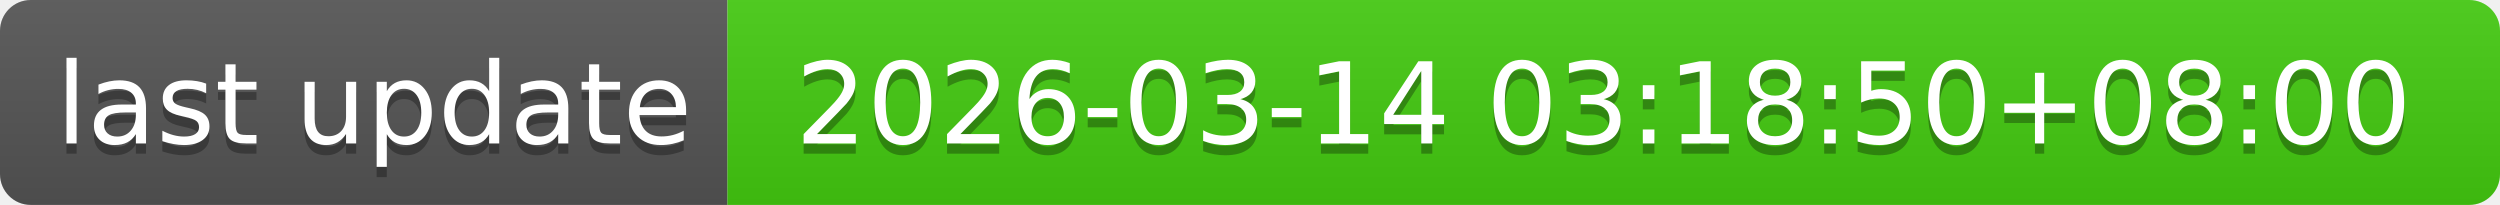
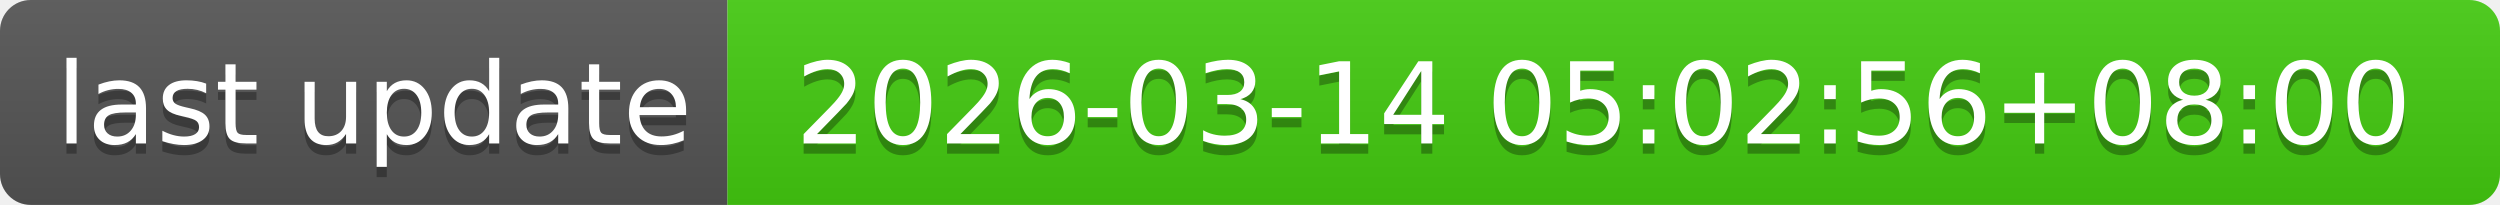
- <svg xmlns="http://www.w3.org/2000/svg" width="244" height="20" role="img" aria-label="last update: 2026-03-14 03:18:50+08:00">
+ <svg xmlns="http://www.w3.org/2000/svg" width="244" height="20" role="img" aria-label="last update: 2026-03-14 05:02:56+08:00">
  <linearGradient id="s" x2="0" y2="100%">
    <stop offset="0" stop-color="#bbb" stop-opacity=".1" />
    <stop offset="1" stop-opacity=".1" />
  </linearGradient>
  <clipPath id="r">
    <rect width="244" height="20" rx="3" fill="#fff" />
  </clipPath>
  <g clip-path="url(#r)">
    <rect width="71" height="20" fill="#555" />
    <rect x="71" width="173" height="20" fill="#4c1" />
    <rect width="244" height="20" fill="url(#s)" />
  </g>
  <g fill="#fff" text-anchor="middle" font-family="Verdana,Geneva,DejaVu Sans,sans-serif" text-rendering="geometricPrecision" font-size="110">
    <text aria-hidden="true" x="365" y="150" fill="#010101" fill-opacity=".3" transform="scale(.1)" textLength="610">last update</text>
    <text x="365" y="140" transform="scale(.1)" fill="#fff" textLength="610">last update</text>
-     <text aria-hidden="true" x="1565" y="150" fill="#010101" fill-opacity=".3" transform="scale(.1)" textLength="1630">2026-03-14 03:18:50+08:00</text>
-     <text x="1565" y="140" transform="scale(.1)" fill="#fff" textLength="1630">2026-03-14 03:18:50+08:00</text>
+     <text aria-hidden="true" x="1565" y="150" fill="#010101" fill-opacity=".3" transform="scale(.1)" textLength="1630">2026-03-14 05:02:56+08:00</text>
+     <text x="1565" y="140" transform="scale(.1)" fill="#fff" textLength="1630">2026-03-14 05:02:56+08:00</text>
  </g>
</svg>
